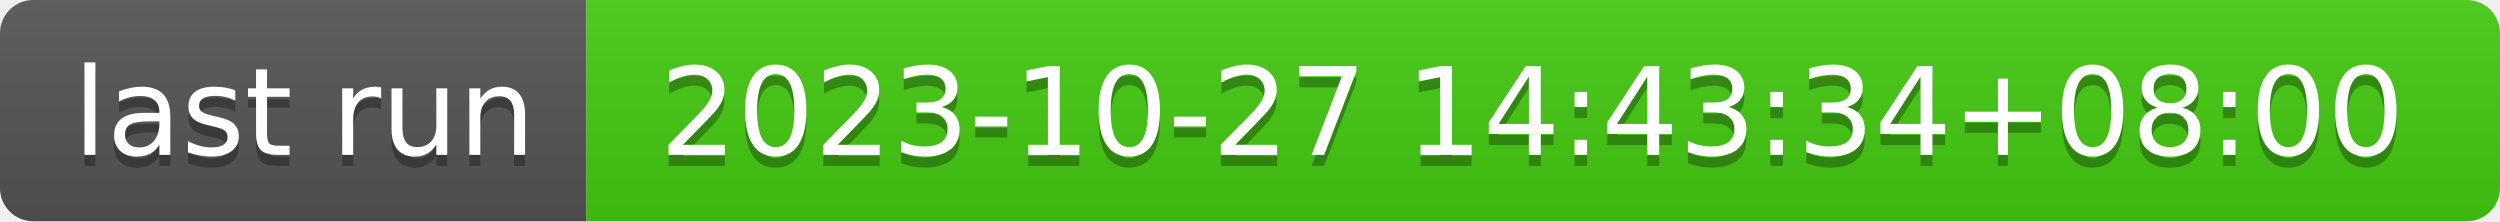
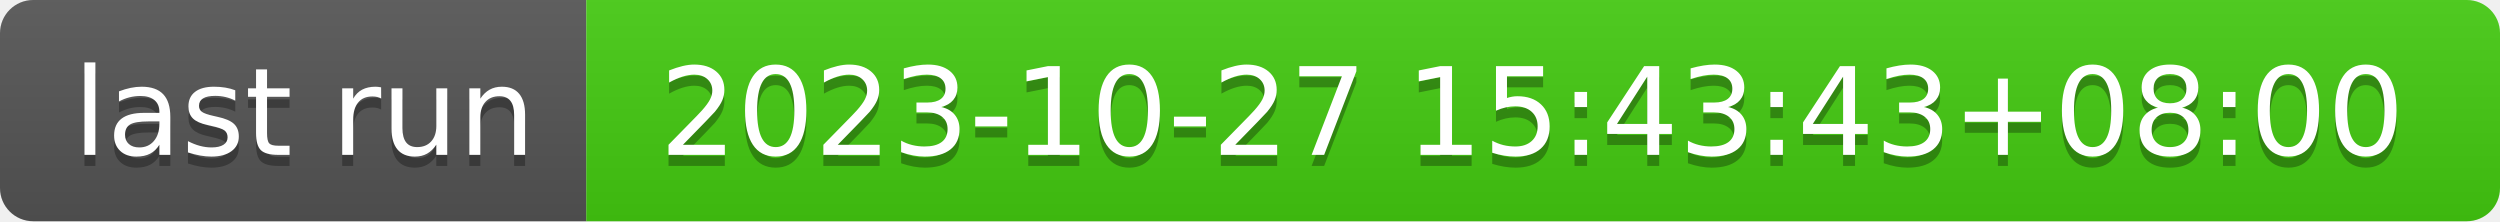
- <svg xmlns="http://www.w3.org/2000/svg" width="226" height="20" role="img" aria-label="last run: 2023-10-27 14:43:34+08:00">
+ <svg xmlns="http://www.w3.org/2000/svg" width="226" height="20" role="img" aria-label="last run: 2023-10-27 15:43:43+08:00">
  <linearGradient id="s" x2="0" y2="100%">
    <stop offset="0" stop-color="#bbb" stop-opacity=".1" />
    <stop offset="1" stop-opacity=".1" />
  </linearGradient>
  <clipPath id="r">
    <rect width="226" height="20" rx="3" fill="#fff" />
  </clipPath>
  <g clip-path="url(#r)">
    <rect width="53" height="20" fill="#555" />
    <rect x="53" width="173" height="20" fill="#4c1" />
    <rect width="226" height="20" fill="url(#s)" />
  </g>
  <g fill="#fff" text-anchor="middle" font-family="Verdana,Geneva,DejaVu Sans,sans-serif" text-rendering="geometricPrecision" font-size="110">
    <text aria-hidden="true" x="275" y="150" fill="#010101" fill-opacity=".3" transform="scale(.1)" textLength="430">last run</text>
    <text x="275" y="140" transform="scale(.1)" fill="#fff" textLength="430">last run</text>
-     <text aria-hidden="true" x="1385" y="150" fill="#010101" fill-opacity=".3" transform="scale(.1)" textLength="1630">2023-10-27 14:43:34+08:00</text>
-     <text x="1385" y="140" transform="scale(.1)" fill="#fff" textLength="1630">2023-10-27 14:43:34+08:00</text>
+     <text aria-hidden="true" x="1385" y="150" fill="#010101" fill-opacity=".3" transform="scale(.1)" textLength="1630">2023-10-27 15:43:43+08:00</text>
+     <text x="1385" y="140" transform="scale(.1)" fill="#fff" textLength="1630">2023-10-27 15:43:43+08:00</text>
  </g>
</svg>
